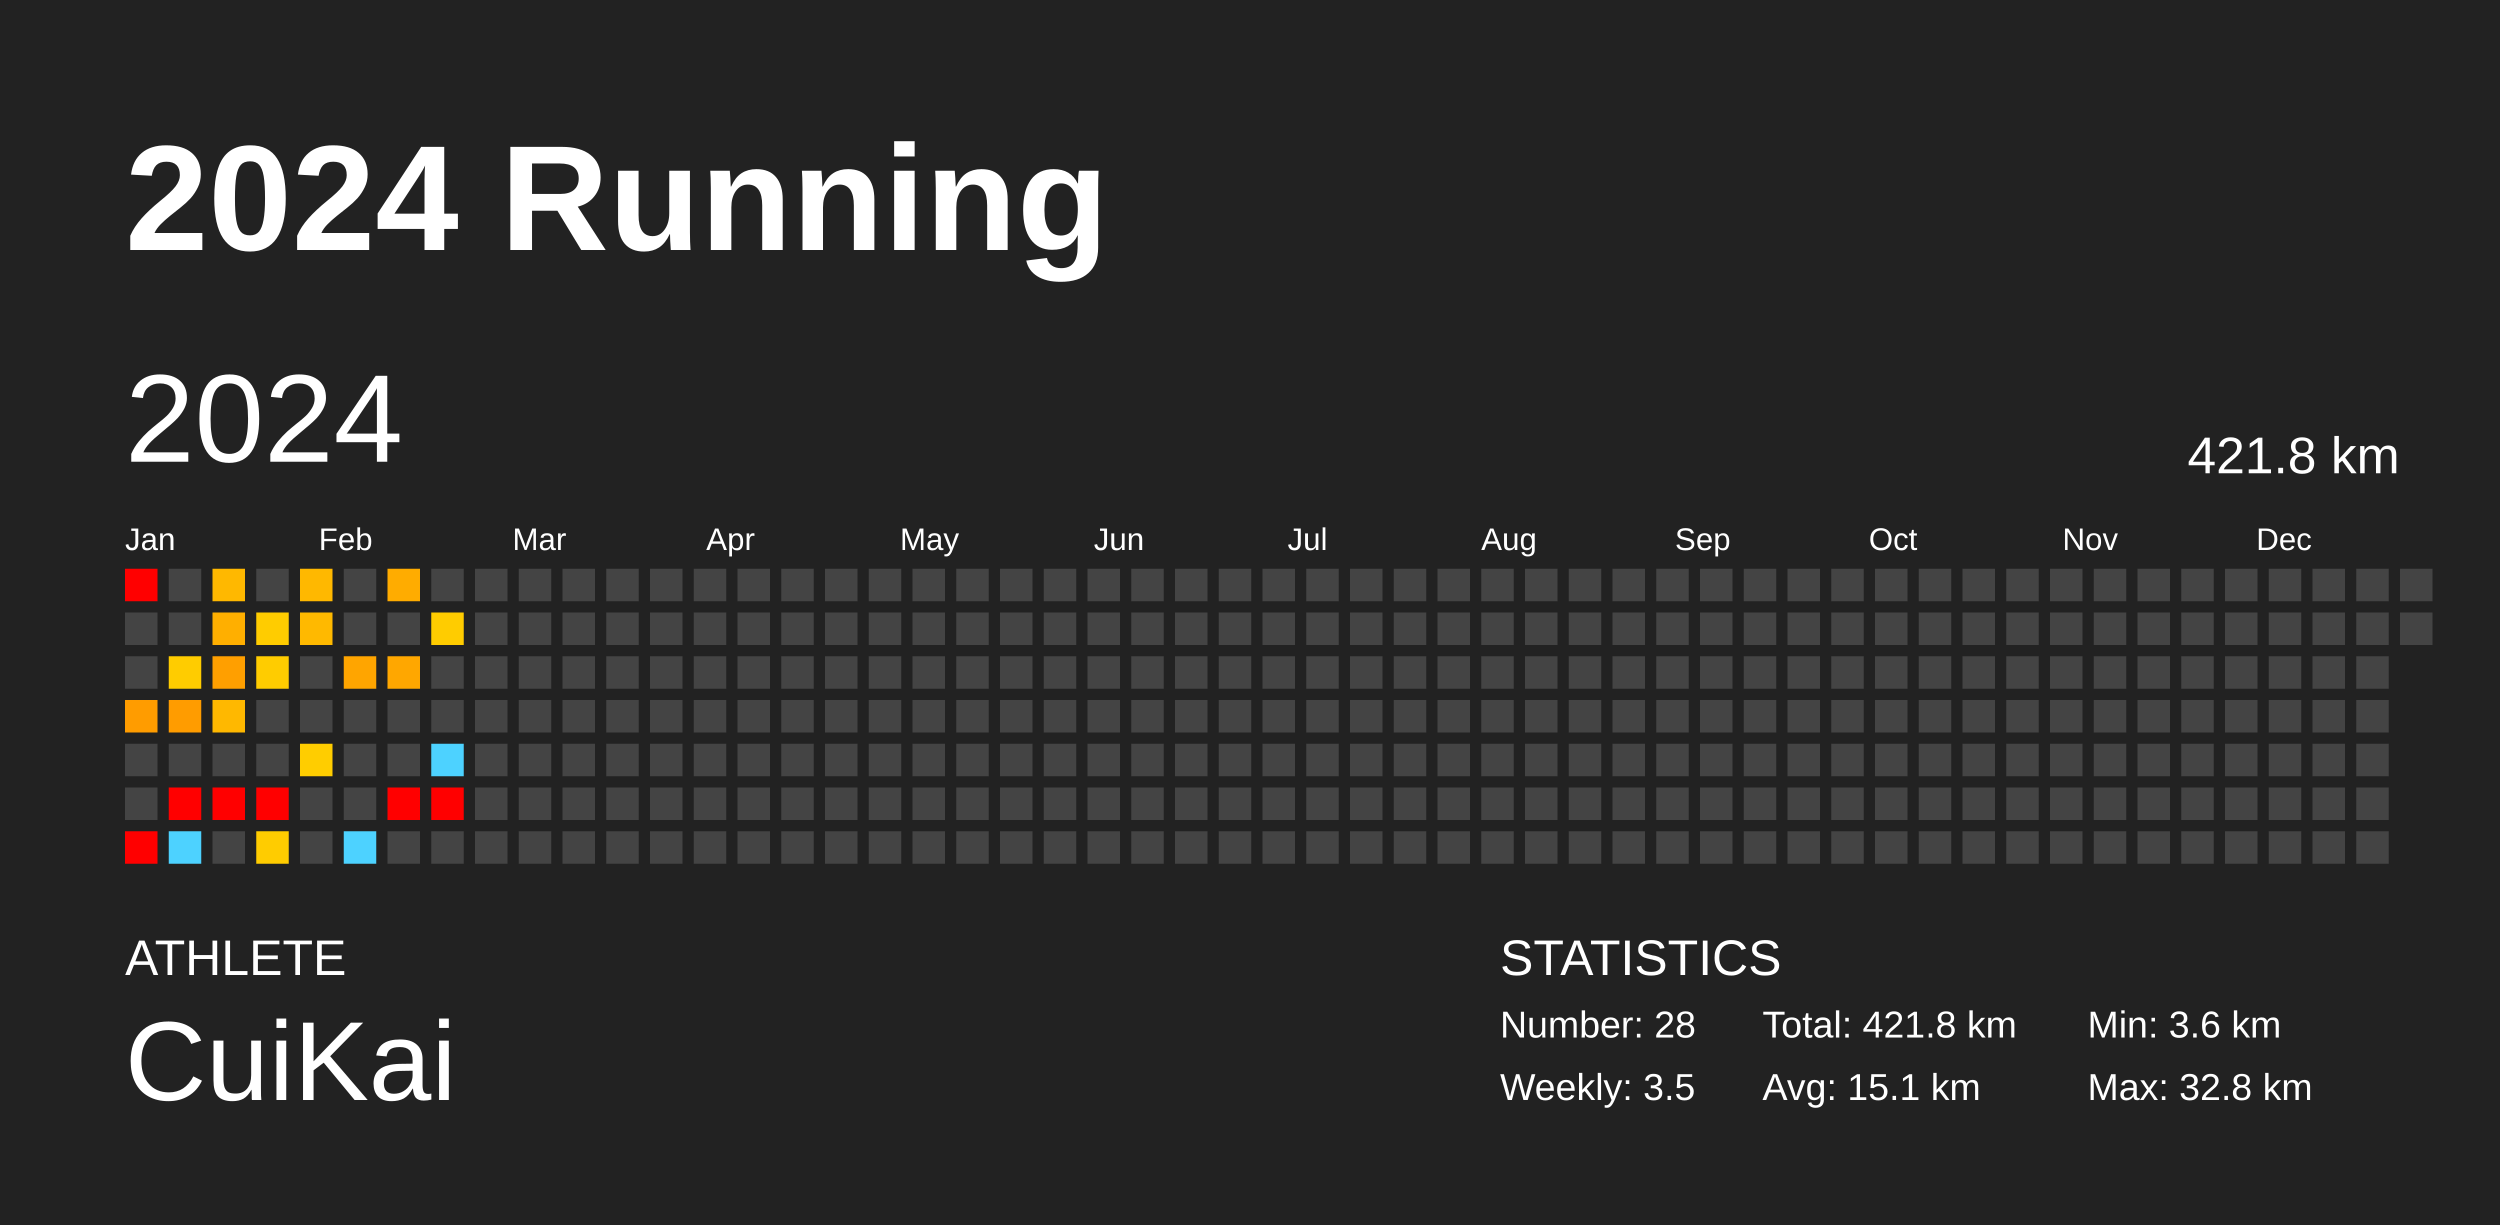
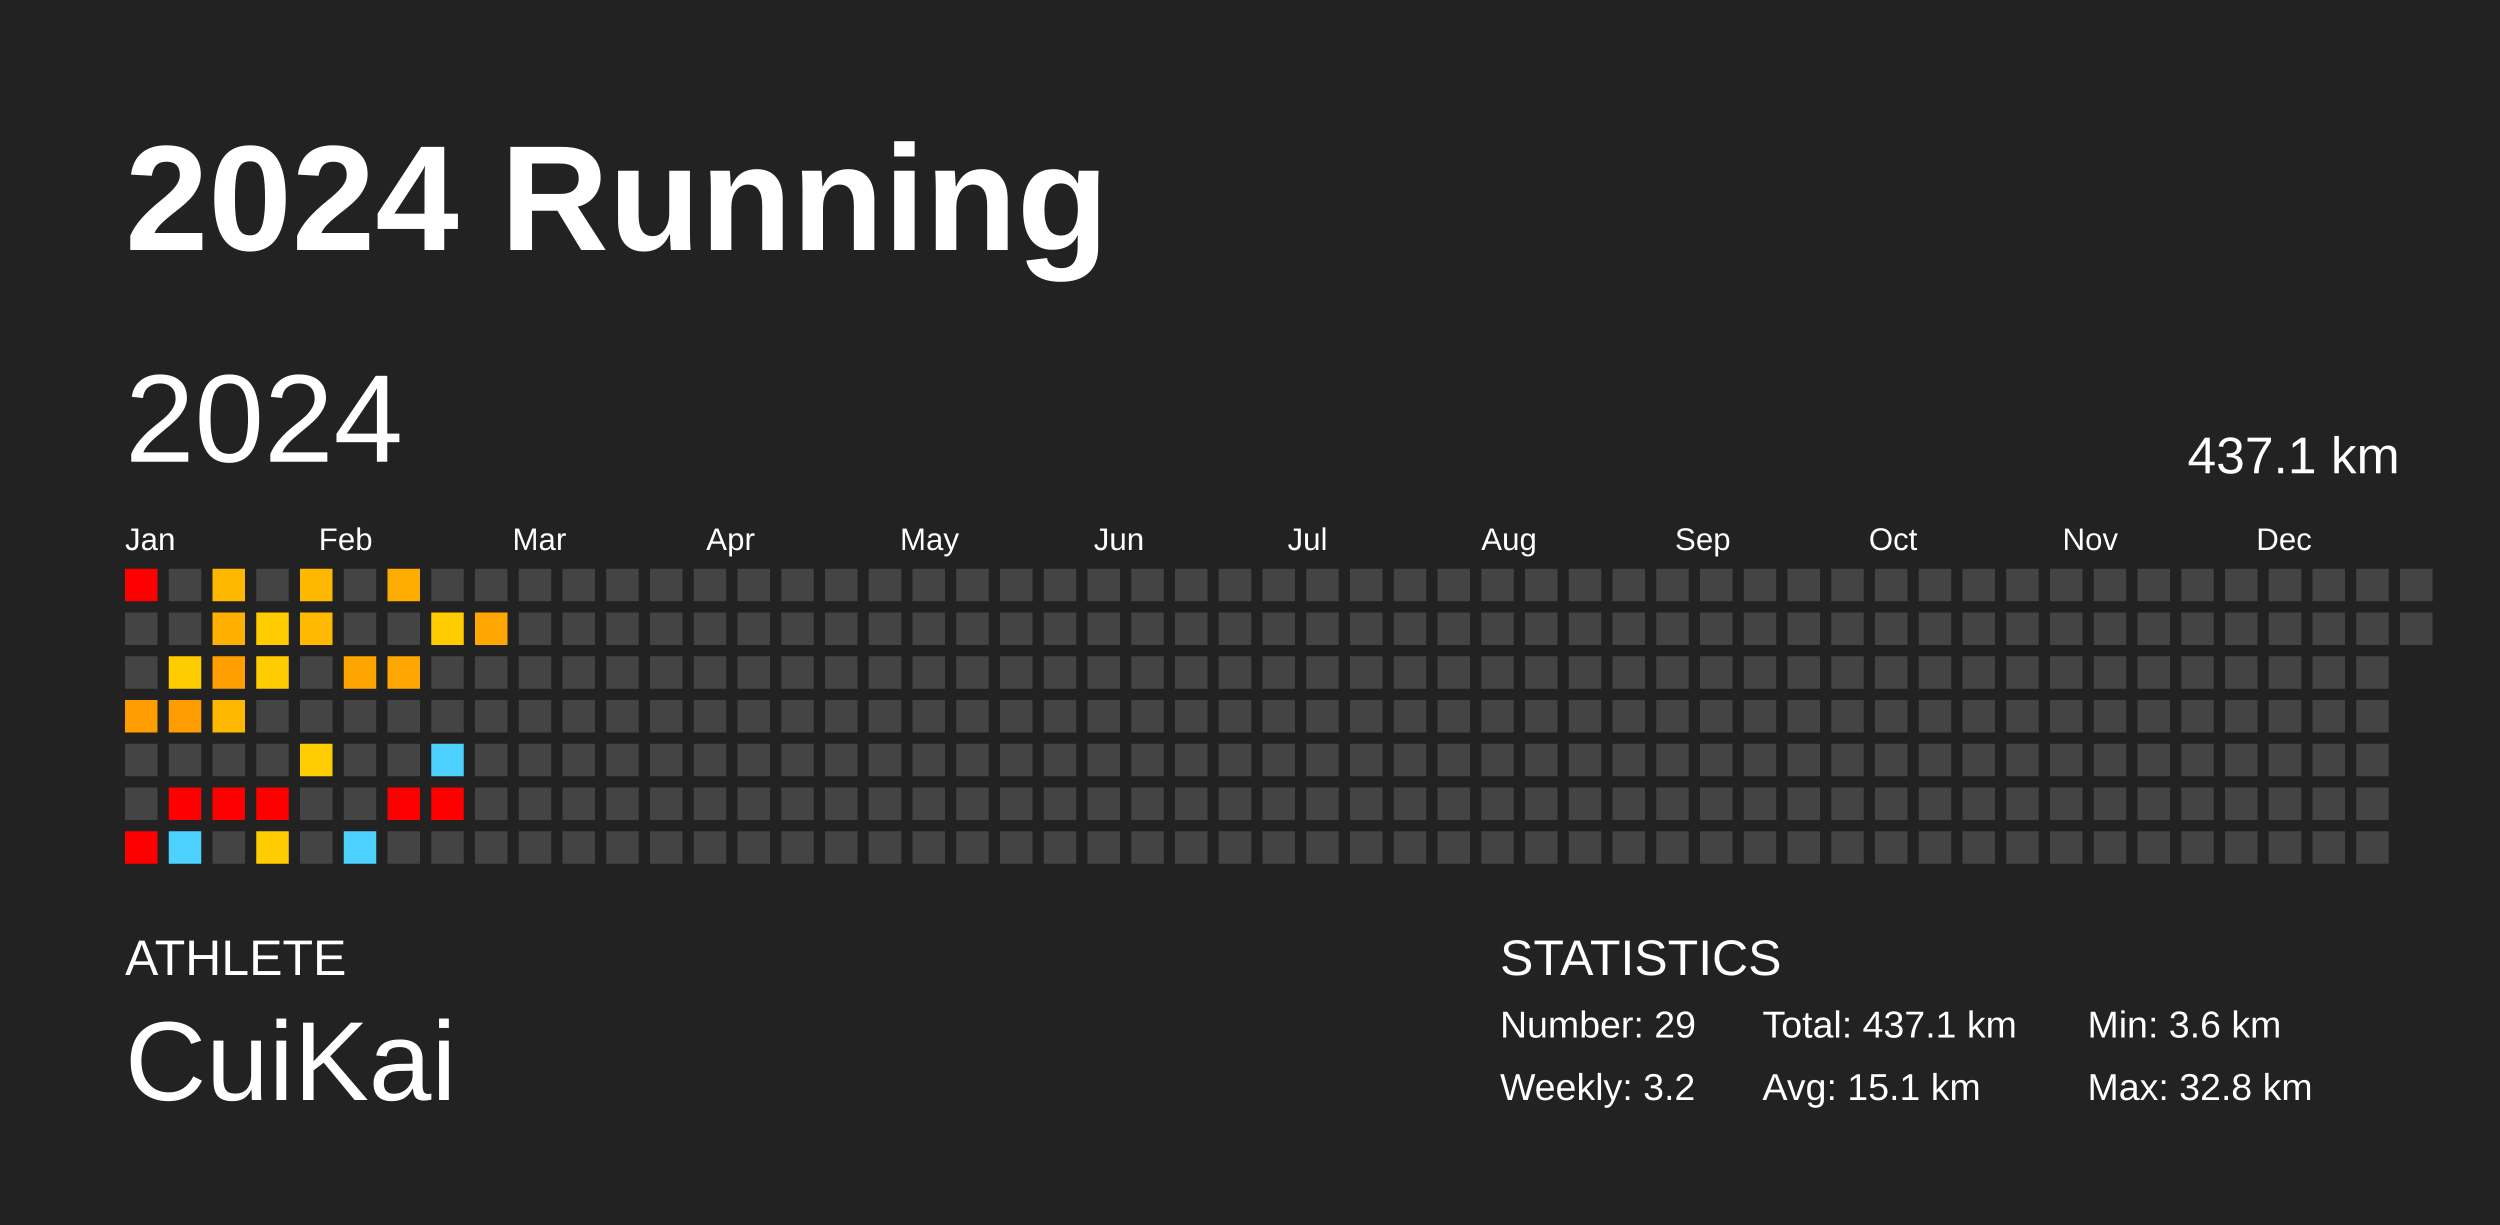
<svg xmlns="http://www.w3.org/2000/svg" baseProfile="full" height="98mm" version="1.1" viewBox="0,0,200,98" width="200mm">
  <defs />
  <rect fill="#222222" height="98" width="200" x="0" y="0" />
  <text fill="#FFFFFF" style="font-size:12px; font-family:Arial; font-weight:bold;" x="10" y="20">2024 Running</text>
  <text fill="#FFFFFF" style="font-size:4px; font-family:Arial" x="10" y="78">ATHLETE</text>
  <text fill="#FFFFFF" style="font-size:9px; font-family:Arial" x="10" y="88">CuiKai</text>
  <text fill="#FFFFFF" style="font-size:4px; font-family:Arial" x="120" y="78">STATISTICS</text>
-   <text fill="#FFFFFF" style="font-size:3px; font-family:Arial" x="120" y="83">Number: 28</text>
-   <text fill="#FFFFFF" style="font-size:3px; font-family:Arial" x="120" y="88">Weekly: 3.5</text>
-   <text fill="#FFFFFF" style="font-size:3px; font-family:Arial" x="141" y="83">Total: 421.8 km</text>
+   <text fill="#FFFFFF" style="font-size:3px; font-family:Arial" x="120" y="83">Number: 29</text>
+   <text fill="#FFFFFF" style="font-size:3px; font-family:Arial" x="120" y="88">Weekly: 3.2</text>
+   <text fill="#FFFFFF" style="font-size:3px; font-family:Arial" x="141" y="83">Total: 437.1 km</text>
  <text fill="#FFFFFF" style="font-size:3px; font-family:Arial" x="141" y="88">Avg: 15.1 km</text>
  <text fill="#FFFFFF" style="font-size:3px; font-family:Arial" x="167" y="83">Min: 3.6 km</text>
  <text fill="#FFFFFF" style="font-size:3px; font-family:Arial" x="167" y="88">Max: 32.8 km</text>
  <text dominant-baseline="hanging" fill="#FFFFFF" style="font-size:10.0px; font-family:Arial;" x="10" y="30">2024</text>
-   <text dominant-baseline="hanging" fill="#FFFFFF" style="font-size:4.125px; font-family:Arial;" x="175" y="35">421.8 km</text>
+   <text dominant-baseline="hanging" fill="#FFFFFF" style="font-size:4.125px; font-family:Arial;" x="175" y="35">437.1 km</text>
  <text fill="#FFFFFF" style="font-size:2.5px; font-family:Arial" x="10.0" y="44">Jan</text>
  <text fill="#FFFFFF" style="font-size:2.5px; font-family:Arial" x="25.5" y="44">Feb</text>
  <text fill="#FFFFFF" style="font-size:2.5px; font-family:Arial" x="41.0" y="44">Mar</text>
  <text fill="#FFFFFF" style="font-size:2.5px; font-family:Arial" x="56.5" y="44">Apr</text>
  <text fill="#FFFFFF" style="font-size:2.5px; font-family:Arial" x="72.0" y="44">May</text>
  <text fill="#FFFFFF" style="font-size:2.5px; font-family:Arial" x="87.5" y="44">Jun</text>
  <text fill="#FFFFFF" style="font-size:2.5px; font-family:Arial" x="103.0" y="44">Jul</text>
  <text fill="#FFFFFF" style="font-size:2.5px; font-family:Arial" x="118.5" y="44">Aug</text>
  <text fill="#FFFFFF" style="font-size:2.5px; font-family:Arial" x="134.0" y="44">Sep</text>
  <text fill="#FFFFFF" style="font-size:2.5px; font-family:Arial" x="149.5" y="44">Oct</text>
  <text fill="#FFFFFF" style="font-size:2.5px; font-family:Arial" x="165.0" y="44">Nov</text>
  <text fill="#FFFFFF" style="font-size:2.5px; font-family:Arial" x="180.5" y="44">Dec</text>
  <rect fill="red" height="2.6" width="2.6" x="10.0" y="45.5" />
  <rect fill="#444444" height="2.6" width="2.6" x="10.0" y="49.0" />
  <rect fill="#444444" height="2.6" width="2.6" x="10.0" y="52.5" />
  <rect fill="#ff9c00" height="2.6" width="2.6" x="10.0" y="56.0" />
  <rect fill="#444444" height="2.6" width="2.6" x="10.0" y="59.5" />
  <rect fill="#444444" height="2.6" width="2.6" x="10.0" y="63.0" />
  <rect fill="red" height="2.6" width="2.6" x="10.0" y="66.5" />
  <rect fill="#444444" height="2.6" width="2.6" x="13.5" y="45.5" />
  <rect fill="#444444" height="2.6" width="2.6" x="13.5" y="49.0" />
  <rect fill="#ffcc00" height="2.6" width="2.6" x="13.5" y="52.5" />
  <rect fill="#ff9c00" height="2.6" width="2.6" x="13.5" y="56.0" />
  <rect fill="#444444" height="2.6" width="2.6" x="13.5" y="59.5" />
  <rect fill="red" height="2.6" width="2.6" x="13.5" y="63.0" />
  <rect fill="#4dd2ff" height="2.6" width="2.6" x="13.5" y="66.5" />
  <rect fill="#ffb800" height="2.6" width="2.6" x="17.0" y="45.5" />
  <rect fill="#ffaf00" height="2.6" width="2.6" x="17.0" y="49.0" />
  <rect fill="#ff9f00" height="2.6" width="2.6" x="17.0" y="52.5" />
  <rect fill="#ffb800" height="2.6" width="2.6" x="17.0" y="56.0" />
  <rect fill="#444444" height="2.6" width="2.6" x="17.0" y="59.5" />
  <rect fill="red" height="2.6" width="2.6" x="17.0" y="63.0" />
  <rect fill="#444444" height="2.6" width="2.6" x="17.0" y="66.5" />
  <rect fill="#444444" height="2.6" width="2.6" x="20.5" y="45.5" />
  <rect fill="#ffcc00" height="2.6" width="2.6" x="20.5" y="49.0" />
  <rect fill="#ffcc00" height="2.6" width="2.6" x="20.5" y="52.5" />
  <rect fill="#444444" height="2.6" width="2.6" x="20.5" y="56.0" />
  <rect fill="#444444" height="2.6" width="2.6" x="20.5" y="59.5" />
  <rect fill="red" height="2.6" width="2.6" x="20.5" y="63.0" />
  <rect fill="#ffcc00" height="2.6" width="2.6" x="20.5" y="66.5" />
  <rect fill="#ffb800" height="2.6" width="2.6" x="24.0" y="45.5" />
  <rect fill="#ffb900" height="2.6" width="2.6" x="24.0" y="49.0" />
  <rect fill="#444444" height="2.6" width="2.6" x="24.0" y="52.5" />
  <rect fill="#444444" height="2.6" width="2.6" x="24.0" y="56.0" />
  <rect fill="#ffcd00" height="2.6" width="2.6" x="24.0" y="59.5" />
  <rect fill="#444444" height="2.6" width="2.6" x="24.0" y="63.0" />
  <rect fill="#444444" height="2.6" width="2.6" x="24.0" y="66.5" />
  <rect fill="#444444" height="2.6" width="2.6" x="27.5" y="45.5" />
  <rect fill="#444444" height="2.6" width="2.6" x="27.5" y="49.0" />
  <rect fill="#ffa500" height="2.6" width="2.6" x="27.5" y="52.5" />
  <rect fill="#444444" height="2.6" width="2.6" x="27.5" y="56.0" />
  <rect fill="#444444" height="2.6" width="2.6" x="27.5" y="59.5" />
  <rect fill="#444444" height="2.6" width="2.6" x="27.5" y="63.0" />
  <rect fill="#4dd2ff" height="2.6" width="2.6" x="27.5" y="66.5" />
  <rect fill="#ffac00" height="2.6" width="2.6" x="31.0" y="45.5" />
  <rect fill="#444444" height="2.6" width="2.6" x="31.0" y="49.0" />
  <rect fill="#ffa700" height="2.6" width="2.6" x="31.0" y="52.5" />
  <rect fill="#444444" height="2.6" width="2.6" x="31.0" y="56.0" />
  <rect fill="#444444" height="2.6" width="2.6" x="31.0" y="59.5" />
  <rect fill="red" height="2.6" width="2.6" x="31.0" y="63.0" />
  <rect fill="#444444" height="2.6" width="2.6" x="31.0" y="66.5" />
  <rect fill="#444444" height="2.6" width="2.6" x="34.5" y="45.5" />
  <rect fill="#ffcc00" height="2.6" width="2.6" x="34.5" y="49.0" />
  <rect fill="#444444" height="2.6" width="2.6" x="34.5" y="52.5" />
  <rect fill="#444444" height="2.6" width="2.6" x="34.5" y="56.0" />
  <rect fill="#4dd2ff" height="2.6" width="2.6" x="34.5" y="59.5" />
  <rect fill="red" height="2.6" width="2.6" x="34.5" y="63.0" />
  <rect fill="#444444" height="2.6" width="2.6" x="34.5" y="66.5" />
  <rect fill="#444444" height="2.6" width="2.6" x="38.0" y="45.5" />
-   <rect fill="#444444" height="2.6" width="2.6" x="38.0" y="49.0" />
+   <rect fill="#ffa700" height="2.6" width="2.6" x="38.0" y="49.0" />
  <rect fill="#444444" height="2.6" width="2.6" x="38.0" y="52.5" />
  <rect fill="#444444" height="2.6" width="2.6" x="38.0" y="56.0" />
  <rect fill="#444444" height="2.6" width="2.6" x="38.0" y="59.5" />
  <rect fill="#444444" height="2.6" width="2.6" x="38.0" y="63.0" />
  <rect fill="#444444" height="2.6" width="2.6" x="38.0" y="66.5" />
  <rect fill="#444444" height="2.6" width="2.6" x="41.5" y="45.5" />
  <rect fill="#444444" height="2.6" width="2.6" x="41.5" y="49.0" />
  <rect fill="#444444" height="2.6" width="2.6" x="41.5" y="52.5" />
  <rect fill="#444444" height="2.6" width="2.6" x="41.5" y="56.0" />
  <rect fill="#444444" height="2.6" width="2.6" x="41.5" y="59.5" />
  <rect fill="#444444" height="2.6" width="2.6" x="41.5" y="63.0" />
  <rect fill="#444444" height="2.6" width="2.6" x="41.5" y="66.5" />
  <rect fill="#444444" height="2.6" width="2.6" x="45.0" y="45.5" />
  <rect fill="#444444" height="2.6" width="2.6" x="45.0" y="49.0" />
  <rect fill="#444444" height="2.6" width="2.6" x="45.0" y="52.5" />
  <rect fill="#444444" height="2.6" width="2.6" x="45.0" y="56.0" />
  <rect fill="#444444" height="2.6" width="2.6" x="45.0" y="59.5" />
  <rect fill="#444444" height="2.6" width="2.6" x="45.0" y="63.0" />
  <rect fill="#444444" height="2.6" width="2.6" x="45.0" y="66.5" />
  <rect fill="#444444" height="2.6" width="2.6" x="48.5" y="45.5" />
  <rect fill="#444444" height="2.6" width="2.6" x="48.5" y="49.0" />
  <rect fill="#444444" height="2.6" width="2.6" x="48.5" y="52.5" />
  <rect fill="#444444" height="2.6" width="2.6" x="48.5" y="56.0" />
  <rect fill="#444444" height="2.6" width="2.6" x="48.5" y="59.5" />
  <rect fill="#444444" height="2.6" width="2.6" x="48.5" y="63.0" />
  <rect fill="#444444" height="2.6" width="2.6" x="48.5" y="66.5" />
  <rect fill="#444444" height="2.6" width="2.6" x="52.0" y="45.5" />
  <rect fill="#444444" height="2.6" width="2.6" x="52.0" y="49.0" />
  <rect fill="#444444" height="2.6" width="2.6" x="52.0" y="52.5" />
  <rect fill="#444444" height="2.6" width="2.6" x="52.0" y="56.0" />
  <rect fill="#444444" height="2.6" width="2.6" x="52.0" y="59.5" />
  <rect fill="#444444" height="2.6" width="2.6" x="52.0" y="63.0" />
  <rect fill="#444444" height="2.6" width="2.6" x="52.0" y="66.5" />
  <rect fill="#444444" height="2.6" width="2.6" x="55.5" y="45.5" />
  <rect fill="#444444" height="2.6" width="2.6" x="55.5" y="49.0" />
  <rect fill="#444444" height="2.6" width="2.6" x="55.5" y="52.5" />
  <rect fill="#444444" height="2.6" width="2.6" x="55.5" y="56.0" />
  <rect fill="#444444" height="2.6" width="2.6" x="55.5" y="59.5" />
  <rect fill="#444444" height="2.6" width="2.6" x="55.5" y="63.0" />
  <rect fill="#444444" height="2.6" width="2.6" x="55.5" y="66.5" />
  <rect fill="#444444" height="2.6" width="2.6" x="59.0" y="45.5" />
  <rect fill="#444444" height="2.6" width="2.6" x="59.0" y="49.0" />
  <rect fill="#444444" height="2.6" width="2.6" x="59.0" y="52.5" />
  <rect fill="#444444" height="2.6" width="2.6" x="59.0" y="56.0" />
  <rect fill="#444444" height="2.6" width="2.6" x="59.0" y="59.5" />
  <rect fill="#444444" height="2.6" width="2.6" x="59.0" y="63.0" />
  <rect fill="#444444" height="2.6" width="2.6" x="59.0" y="66.5" />
  <rect fill="#444444" height="2.6" width="2.6" x="62.5" y="45.5" />
  <rect fill="#444444" height="2.6" width="2.6" x="62.5" y="49.0" />
  <rect fill="#444444" height="2.6" width="2.6" x="62.5" y="52.5" />
  <rect fill="#444444" height="2.6" width="2.6" x="62.5" y="56.0" />
  <rect fill="#444444" height="2.6" width="2.6" x="62.5" y="59.5" />
  <rect fill="#444444" height="2.6" width="2.6" x="62.5" y="63.0" />
  <rect fill="#444444" height="2.6" width="2.6" x="62.5" y="66.5" />
  <rect fill="#444444" height="2.6" width="2.6" x="66.0" y="45.5" />
  <rect fill="#444444" height="2.6" width="2.6" x="66.0" y="49.0" />
  <rect fill="#444444" height="2.6" width="2.6" x="66.0" y="52.5" />
  <rect fill="#444444" height="2.6" width="2.6" x="66.0" y="56.0" />
  <rect fill="#444444" height="2.6" width="2.6" x="66.0" y="59.5" />
  <rect fill="#444444" height="2.6" width="2.6" x="66.0" y="63.0" />
  <rect fill="#444444" height="2.6" width="2.6" x="66.0" y="66.5" />
  <rect fill="#444444" height="2.6" width="2.6" x="69.5" y="45.5" />
  <rect fill="#444444" height="2.6" width="2.6" x="69.5" y="49.0" />
  <rect fill="#444444" height="2.6" width="2.6" x="69.5" y="52.5" />
  <rect fill="#444444" height="2.6" width="2.6" x="69.5" y="56.0" />
  <rect fill="#444444" height="2.6" width="2.6" x="69.5" y="59.5" />
  <rect fill="#444444" height="2.6" width="2.6" x="69.5" y="63.0" />
  <rect fill="#444444" height="2.6" width="2.6" x="69.5" y="66.5" />
  <rect fill="#444444" height="2.6" width="2.6" x="73.0" y="45.5" />
  <rect fill="#444444" height="2.6" width="2.6" x="73.0" y="49.0" />
  <rect fill="#444444" height="2.6" width="2.6" x="73.0" y="52.5" />
  <rect fill="#444444" height="2.6" width="2.6" x="73.0" y="56.0" />
  <rect fill="#444444" height="2.6" width="2.6" x="73.0" y="59.5" />
  <rect fill="#444444" height="2.6" width="2.6" x="73.0" y="63.0" />
  <rect fill="#444444" height="2.6" width="2.6" x="73.0" y="66.5" />
  <rect fill="#444444" height="2.6" width="2.6" x="76.5" y="45.5" />
  <rect fill="#444444" height="2.6" width="2.6" x="76.5" y="49.0" />
  <rect fill="#444444" height="2.6" width="2.6" x="76.5" y="52.5" />
  <rect fill="#444444" height="2.6" width="2.6" x="76.5" y="56.0" />
  <rect fill="#444444" height="2.6" width="2.6" x="76.5" y="59.5" />
  <rect fill="#444444" height="2.6" width="2.6" x="76.5" y="63.0" />
  <rect fill="#444444" height="2.6" width="2.6" x="76.5" y="66.5" />
  <rect fill="#444444" height="2.6" width="2.6" x="80.0" y="45.5" />
  <rect fill="#444444" height="2.6" width="2.6" x="80.0" y="49.0" />
  <rect fill="#444444" height="2.6" width="2.6" x="80.0" y="52.5" />
  <rect fill="#444444" height="2.6" width="2.6" x="80.0" y="56.0" />
  <rect fill="#444444" height="2.6" width="2.6" x="80.0" y="59.5" />
  <rect fill="#444444" height="2.6" width="2.6" x="80.0" y="63.0" />
  <rect fill="#444444" height="2.6" width="2.6" x="80.0" y="66.5" />
  <rect fill="#444444" height="2.6" width="2.6" x="83.5" y="45.5" />
  <rect fill="#444444" height="2.6" width="2.6" x="83.5" y="49.0" />
  <rect fill="#444444" height="2.6" width="2.6" x="83.5" y="52.5" />
  <rect fill="#444444" height="2.6" width="2.6" x="83.5" y="56.0" />
  <rect fill="#444444" height="2.6" width="2.6" x="83.5" y="59.5" />
  <rect fill="#444444" height="2.6" width="2.6" x="83.5" y="63.0" />
  <rect fill="#444444" height="2.6" width="2.6" x="83.5" y="66.5" />
  <rect fill="#444444" height="2.6" width="2.6" x="87.0" y="45.5" />
  <rect fill="#444444" height="2.6" width="2.6" x="87.0" y="49.0" />
  <rect fill="#444444" height="2.6" width="2.6" x="87.0" y="52.5" />
  <rect fill="#444444" height="2.6" width="2.6" x="87.0" y="56.0" />
  <rect fill="#444444" height="2.6" width="2.6" x="87.0" y="59.5" />
  <rect fill="#444444" height="2.6" width="2.6" x="87.0" y="63.0" />
  <rect fill="#444444" height="2.6" width="2.6" x="87.0" y="66.5" />
  <rect fill="#444444" height="2.6" width="2.6" x="90.5" y="45.5" />
  <rect fill="#444444" height="2.6" width="2.6" x="90.5" y="49.0" />
  <rect fill="#444444" height="2.6" width="2.6" x="90.5" y="52.5" />
  <rect fill="#444444" height="2.6" width="2.6" x="90.5" y="56.0" />
  <rect fill="#444444" height="2.6" width="2.6" x="90.5" y="59.5" />
  <rect fill="#444444" height="2.6" width="2.6" x="90.5" y="63.0" />
  <rect fill="#444444" height="2.6" width="2.6" x="90.5" y="66.5" />
  <rect fill="#444444" height="2.6" width="2.6" x="94.0" y="45.5" />
  <rect fill="#444444" height="2.6" width="2.6" x="94.0" y="49.0" />
  <rect fill="#444444" height="2.6" width="2.6" x="94.0" y="52.5" />
  <rect fill="#444444" height="2.6" width="2.6" x="94.0" y="56.0" />
  <rect fill="#444444" height="2.6" width="2.6" x="94.0" y="59.5" />
  <rect fill="#444444" height="2.6" width="2.6" x="94.0" y="63.0" />
  <rect fill="#444444" height="2.6" width="2.6" x="94.0" y="66.5" />
  <rect fill="#444444" height="2.6" width="2.6" x="97.5" y="45.5" />
  <rect fill="#444444" height="2.6" width="2.6" x="97.5" y="49.0" />
  <rect fill="#444444" height="2.6" width="2.6" x="97.5" y="52.5" />
  <rect fill="#444444" height="2.6" width="2.6" x="97.5" y="56.0" />
  <rect fill="#444444" height="2.6" width="2.6" x="97.5" y="59.5" />
  <rect fill="#444444" height="2.6" width="2.6" x="97.5" y="63.0" />
  <rect fill="#444444" height="2.6" width="2.6" x="97.5" y="66.5" />
  <rect fill="#444444" height="2.6" width="2.6" x="101.0" y="45.5" />
  <rect fill="#444444" height="2.6" width="2.6" x="101.0" y="49.0" />
  <rect fill="#444444" height="2.6" width="2.6" x="101.0" y="52.5" />
  <rect fill="#444444" height="2.6" width="2.6" x="101.0" y="56.0" />
  <rect fill="#444444" height="2.6" width="2.6" x="101.0" y="59.5" />
  <rect fill="#444444" height="2.6" width="2.6" x="101.0" y="63.0" />
  <rect fill="#444444" height="2.6" width="2.6" x="101.0" y="66.5" />
  <rect fill="#444444" height="2.6" width="2.6" x="104.5" y="45.5" />
  <rect fill="#444444" height="2.6" width="2.6" x="104.5" y="49.0" />
  <rect fill="#444444" height="2.6" width="2.6" x="104.5" y="52.5" />
  <rect fill="#444444" height="2.6" width="2.6" x="104.5" y="56.0" />
  <rect fill="#444444" height="2.6" width="2.6" x="104.5" y="59.5" />
  <rect fill="#444444" height="2.6" width="2.6" x="104.5" y="63.0" />
  <rect fill="#444444" height="2.6" width="2.6" x="104.5" y="66.5" />
  <rect fill="#444444" height="2.6" width="2.6" x="108.0" y="45.5" />
  <rect fill="#444444" height="2.6" width="2.6" x="108.0" y="49.0" />
  <rect fill="#444444" height="2.6" width="2.6" x="108.0" y="52.5" />
  <rect fill="#444444" height="2.6" width="2.6" x="108.0" y="56.0" />
  <rect fill="#444444" height="2.6" width="2.6" x="108.0" y="59.5" />
  <rect fill="#444444" height="2.6" width="2.6" x="108.0" y="63.0" />
  <rect fill="#444444" height="2.6" width="2.6" x="108.0" y="66.5" />
  <rect fill="#444444" height="2.6" width="2.6" x="111.5" y="45.5" />
  <rect fill="#444444" height="2.6" width="2.6" x="111.5" y="49.0" />
  <rect fill="#444444" height="2.6" width="2.6" x="111.5" y="52.5" />
  <rect fill="#444444" height="2.6" width="2.6" x="111.5" y="56.0" />
  <rect fill="#444444" height="2.6" width="2.6" x="111.5" y="59.5" />
  <rect fill="#444444" height="2.6" width="2.6" x="111.5" y="63.0" />
  <rect fill="#444444" height="2.6" width="2.6" x="111.5" y="66.5" />
  <rect fill="#444444" height="2.6" width="2.6" x="115.0" y="45.5" />
  <rect fill="#444444" height="2.6" width="2.6" x="115.0" y="49.0" />
  <rect fill="#444444" height="2.6" width="2.6" x="115.0" y="52.5" />
  <rect fill="#444444" height="2.6" width="2.6" x="115.0" y="56.0" />
  <rect fill="#444444" height="2.6" width="2.6" x="115.0" y="59.5" />
  <rect fill="#444444" height="2.6" width="2.6" x="115.0" y="63.0" />
  <rect fill="#444444" height="2.6" width="2.6" x="115.0" y="66.5" />
  <rect fill="#444444" height="2.6" width="2.6" x="118.5" y="45.5" />
  <rect fill="#444444" height="2.6" width="2.6" x="118.5" y="49.0" />
  <rect fill="#444444" height="2.6" width="2.6" x="118.5" y="52.5" />
  <rect fill="#444444" height="2.6" width="2.6" x="118.5" y="56.0" />
  <rect fill="#444444" height="2.6" width="2.6" x="118.5" y="59.5" />
  <rect fill="#444444" height="2.6" width="2.6" x="118.5" y="63.0" />
  <rect fill="#444444" height="2.6" width="2.6" x="118.5" y="66.5" />
  <rect fill="#444444" height="2.6" width="2.6" x="122.0" y="45.5" />
  <rect fill="#444444" height="2.6" width="2.6" x="122.0" y="49.0" />
  <rect fill="#444444" height="2.6" width="2.6" x="122.0" y="52.5" />
  <rect fill="#444444" height="2.6" width="2.6" x="122.0" y="56.0" />
  <rect fill="#444444" height="2.6" width="2.6" x="122.0" y="59.5" />
  <rect fill="#444444" height="2.6" width="2.6" x="122.0" y="63.0" />
  <rect fill="#444444" height="2.6" width="2.6" x="122.0" y="66.5" />
  <rect fill="#444444" height="2.6" width="2.6" x="125.5" y="45.5" />
  <rect fill="#444444" height="2.6" width="2.6" x="125.5" y="49.0" />
  <rect fill="#444444" height="2.6" width="2.6" x="125.5" y="52.5" />
  <rect fill="#444444" height="2.6" width="2.6" x="125.5" y="56.0" />
  <rect fill="#444444" height="2.6" width="2.6" x="125.5" y="59.5" />
  <rect fill="#444444" height="2.6" width="2.6" x="125.5" y="63.0" />
  <rect fill="#444444" height="2.6" width="2.6" x="125.5" y="66.5" />
  <rect fill="#444444" height="2.6" width="2.6" x="129.0" y="45.5" />
  <rect fill="#444444" height="2.6" width="2.6" x="129.0" y="49.0" />
  <rect fill="#444444" height="2.6" width="2.6" x="129.0" y="52.5" />
  <rect fill="#444444" height="2.6" width="2.6" x="129.0" y="56.0" />
  <rect fill="#444444" height="2.6" width="2.6" x="129.0" y="59.5" />
  <rect fill="#444444" height="2.6" width="2.6" x="129.0" y="63.0" />
  <rect fill="#444444" height="2.6" width="2.6" x="129.0" y="66.5" />
  <rect fill="#444444" height="2.6" width="2.6" x="132.5" y="45.5" />
  <rect fill="#444444" height="2.6" width="2.6" x="132.5" y="49.0" />
  <rect fill="#444444" height="2.6" width="2.6" x="132.5" y="52.5" />
  <rect fill="#444444" height="2.6" width="2.6" x="132.5" y="56.0" />
  <rect fill="#444444" height="2.6" width="2.6" x="132.5" y="59.5" />
  <rect fill="#444444" height="2.6" width="2.6" x="132.5" y="63.0" />
  <rect fill="#444444" height="2.6" width="2.6" x="132.5" y="66.5" />
  <rect fill="#444444" height="2.6" width="2.6" x="136.0" y="45.5" />
  <rect fill="#444444" height="2.6" width="2.6" x="136.0" y="49.0" />
  <rect fill="#444444" height="2.6" width="2.6" x="136.0" y="52.5" />
  <rect fill="#444444" height="2.6" width="2.6" x="136.0" y="56.0" />
  <rect fill="#444444" height="2.6" width="2.6" x="136.0" y="59.5" />
  <rect fill="#444444" height="2.6" width="2.6" x="136.0" y="63.0" />
  <rect fill="#444444" height="2.6" width="2.6" x="136.0" y="66.5" />
  <rect fill="#444444" height="2.6" width="2.6" x="139.5" y="45.5" />
  <rect fill="#444444" height="2.6" width="2.6" x="139.5" y="49.0" />
  <rect fill="#444444" height="2.6" width="2.6" x="139.5" y="52.5" />
  <rect fill="#444444" height="2.6" width="2.6" x="139.5" y="56.0" />
  <rect fill="#444444" height="2.6" width="2.6" x="139.5" y="59.5" />
  <rect fill="#444444" height="2.6" width="2.6" x="139.5" y="63.0" />
  <rect fill="#444444" height="2.6" width="2.6" x="139.5" y="66.5" />
  <rect fill="#444444" height="2.6" width="2.6" x="143.0" y="45.5" />
  <rect fill="#444444" height="2.6" width="2.6" x="143.0" y="49.0" />
  <rect fill="#444444" height="2.6" width="2.6" x="143.0" y="52.5" />
  <rect fill="#444444" height="2.6" width="2.6" x="143.0" y="56.0" />
  <rect fill="#444444" height="2.6" width="2.6" x="143.0" y="59.5" />
  <rect fill="#444444" height="2.6" width="2.6" x="143.0" y="63.0" />
  <rect fill="#444444" height="2.6" width="2.6" x="143.0" y="66.5" />
  <rect fill="#444444" height="2.6" width="2.6" x="146.5" y="45.5" />
  <rect fill="#444444" height="2.6" width="2.6" x="146.5" y="49.0" />
  <rect fill="#444444" height="2.6" width="2.6" x="146.5" y="52.5" />
  <rect fill="#444444" height="2.6" width="2.6" x="146.5" y="56.0" />
  <rect fill="#444444" height="2.6" width="2.6" x="146.5" y="59.5" />
  <rect fill="#444444" height="2.6" width="2.6" x="146.5" y="63.0" />
  <rect fill="#444444" height="2.6" width="2.6" x="146.5" y="66.5" />
  <rect fill="#444444" height="2.6" width="2.6" x="150.0" y="45.5" />
  <rect fill="#444444" height="2.6" width="2.6" x="150.0" y="49.0" />
  <rect fill="#444444" height="2.6" width="2.6" x="150.0" y="52.5" />
  <rect fill="#444444" height="2.6" width="2.6" x="150.0" y="56.0" />
  <rect fill="#444444" height="2.6" width="2.6" x="150.0" y="59.5" />
  <rect fill="#444444" height="2.6" width="2.6" x="150.0" y="63.0" />
  <rect fill="#444444" height="2.6" width="2.6" x="150.0" y="66.5" />
  <rect fill="#444444" height="2.6" width="2.6" x="153.5" y="45.5" />
  <rect fill="#444444" height="2.6" width="2.6" x="153.5" y="49.0" />
  <rect fill="#444444" height="2.6" width="2.6" x="153.5" y="52.5" />
  <rect fill="#444444" height="2.6" width="2.6" x="153.5" y="56.0" />
  <rect fill="#444444" height="2.6" width="2.6" x="153.5" y="59.5" />
  <rect fill="#444444" height="2.6" width="2.6" x="153.5" y="63.0" />
  <rect fill="#444444" height="2.6" width="2.6" x="153.5" y="66.5" />
  <rect fill="#444444" height="2.6" width="2.6" x="157.0" y="45.5" />
  <rect fill="#444444" height="2.6" width="2.6" x="157.0" y="49.0" />
  <rect fill="#444444" height="2.6" width="2.6" x="157.0" y="52.5" />
  <rect fill="#444444" height="2.6" width="2.6" x="157.0" y="56.0" />
  <rect fill="#444444" height="2.6" width="2.6" x="157.0" y="59.5" />
  <rect fill="#444444" height="2.6" width="2.6" x="157.0" y="63.0" />
  <rect fill="#444444" height="2.6" width="2.6" x="157.0" y="66.5" />
  <rect fill="#444444" height="2.6" width="2.6" x="160.5" y="45.5" />
  <rect fill="#444444" height="2.6" width="2.6" x="160.5" y="49.0" />
  <rect fill="#444444" height="2.6" width="2.6" x="160.5" y="52.5" />
  <rect fill="#444444" height="2.6" width="2.6" x="160.5" y="56.0" />
  <rect fill="#444444" height="2.6" width="2.6" x="160.5" y="59.5" />
  <rect fill="#444444" height="2.6" width="2.6" x="160.5" y="63.0" />
  <rect fill="#444444" height="2.6" width="2.6" x="160.5" y="66.5" />
  <rect fill="#444444" height="2.6" width="2.6" x="164.0" y="45.5" />
  <rect fill="#444444" height="2.6" width="2.6" x="164.0" y="49.0" />
  <rect fill="#444444" height="2.6" width="2.6" x="164.0" y="52.5" />
  <rect fill="#444444" height="2.6" width="2.6" x="164.0" y="56.0" />
  <rect fill="#444444" height="2.6" width="2.6" x="164.0" y="59.5" />
  <rect fill="#444444" height="2.6" width="2.6" x="164.0" y="63.0" />
  <rect fill="#444444" height="2.6" width="2.6" x="164.0" y="66.5" />
  <rect fill="#444444" height="2.6" width="2.6" x="167.5" y="45.5" />
  <rect fill="#444444" height="2.6" width="2.6" x="167.5" y="49.0" />
  <rect fill="#444444" height="2.6" width="2.6" x="167.5" y="52.5" />
  <rect fill="#444444" height="2.6" width="2.6" x="167.5" y="56.0" />
  <rect fill="#444444" height="2.6" width="2.6" x="167.5" y="59.5" />
  <rect fill="#444444" height="2.6" width="2.6" x="167.5" y="63.0" />
  <rect fill="#444444" height="2.6" width="2.6" x="167.5" y="66.5" />
  <rect fill="#444444" height="2.6" width="2.6" x="171.0" y="45.5" />
  <rect fill="#444444" height="2.6" width="2.6" x="171.0" y="49.0" />
  <rect fill="#444444" height="2.6" width="2.6" x="171.0" y="52.5" />
  <rect fill="#444444" height="2.6" width="2.6" x="171.0" y="56.0" />
  <rect fill="#444444" height="2.6" width="2.6" x="171.0" y="59.5" />
  <rect fill="#444444" height="2.6" width="2.6" x="171.0" y="63.0" />
  <rect fill="#444444" height="2.6" width="2.6" x="171.0" y="66.5" />
  <rect fill="#444444" height="2.6" width="2.6" x="174.5" y="45.5" />
  <rect fill="#444444" height="2.6" width="2.6" x="174.5" y="49.0" />
  <rect fill="#444444" height="2.6" width="2.6" x="174.5" y="52.5" />
  <rect fill="#444444" height="2.6" width="2.6" x="174.5" y="56.0" />
  <rect fill="#444444" height="2.6" width="2.6" x="174.5" y="59.5" />
  <rect fill="#444444" height="2.6" width="2.6" x="174.5" y="63.0" />
  <rect fill="#444444" height="2.6" width="2.6" x="174.5" y="66.5" />
  <rect fill="#444444" height="2.6" width="2.6" x="178.0" y="45.5" />
  <rect fill="#444444" height="2.6" width="2.6" x="178.0" y="49.0" />
  <rect fill="#444444" height="2.6" width="2.6" x="178.0" y="52.5" />
  <rect fill="#444444" height="2.6" width="2.6" x="178.0" y="56.0" />
  <rect fill="#444444" height="2.6" width="2.6" x="178.0" y="59.5" />
  <rect fill="#444444" height="2.6" width="2.6" x="178.0" y="63.0" />
  <rect fill="#444444" height="2.6" width="2.6" x="178.0" y="66.5" />
  <rect fill="#444444" height="2.6" width="2.6" x="181.5" y="45.5" />
  <rect fill="#444444" height="2.6" width="2.6" x="181.5" y="49.0" />
  <rect fill="#444444" height="2.6" width="2.6" x="181.5" y="52.5" />
  <rect fill="#444444" height="2.6" width="2.6" x="181.5" y="56.0" />
  <rect fill="#444444" height="2.6" width="2.6" x="181.5" y="59.5" />
  <rect fill="#444444" height="2.6" width="2.6" x="181.5" y="63.0" />
  <rect fill="#444444" height="2.6" width="2.6" x="181.5" y="66.5" />
  <rect fill="#444444" height="2.6" width="2.6" x="185.0" y="45.5" />
  <rect fill="#444444" height="2.6" width="2.6" x="185.0" y="49.0" />
  <rect fill="#444444" height="2.6" width="2.6" x="185.0" y="52.5" />
  <rect fill="#444444" height="2.6" width="2.6" x="185.0" y="56.0" />
  <rect fill="#444444" height="2.6" width="2.6" x="185.0" y="59.5" />
  <rect fill="#444444" height="2.6" width="2.6" x="185.0" y="63.0" />
  <rect fill="#444444" height="2.6" width="2.6" x="185.0" y="66.5" />
  <rect fill="#444444" height="2.6" width="2.6" x="188.5" y="45.5" />
  <rect fill="#444444" height="2.6" width="2.6" x="188.5" y="49.0" />
  <rect fill="#444444" height="2.6" width="2.6" x="188.5" y="52.5" />
  <rect fill="#444444" height="2.6" width="2.6" x="188.5" y="56.0" />
  <rect fill="#444444" height="2.6" width="2.6" x="188.5" y="59.5" />
  <rect fill="#444444" height="2.6" width="2.6" x="188.5" y="63.0" />
  <rect fill="#444444" height="2.6" width="2.6" x="188.5" y="66.5" />
  <rect fill="#444444" height="2.6" width="2.6" x="192.0" y="45.5" />
  <rect fill="#444444" height="2.6" width="2.6" x="192.0" y="49.0" />
</svg>
